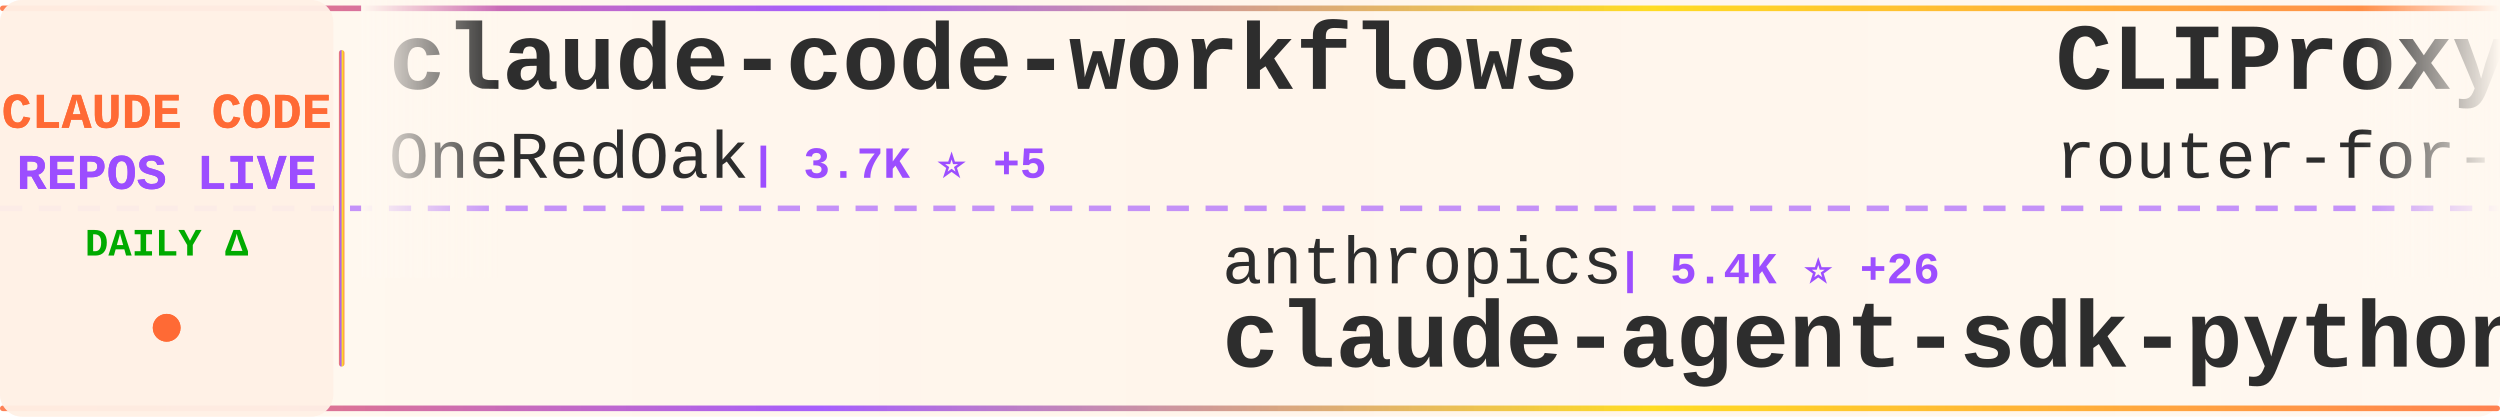
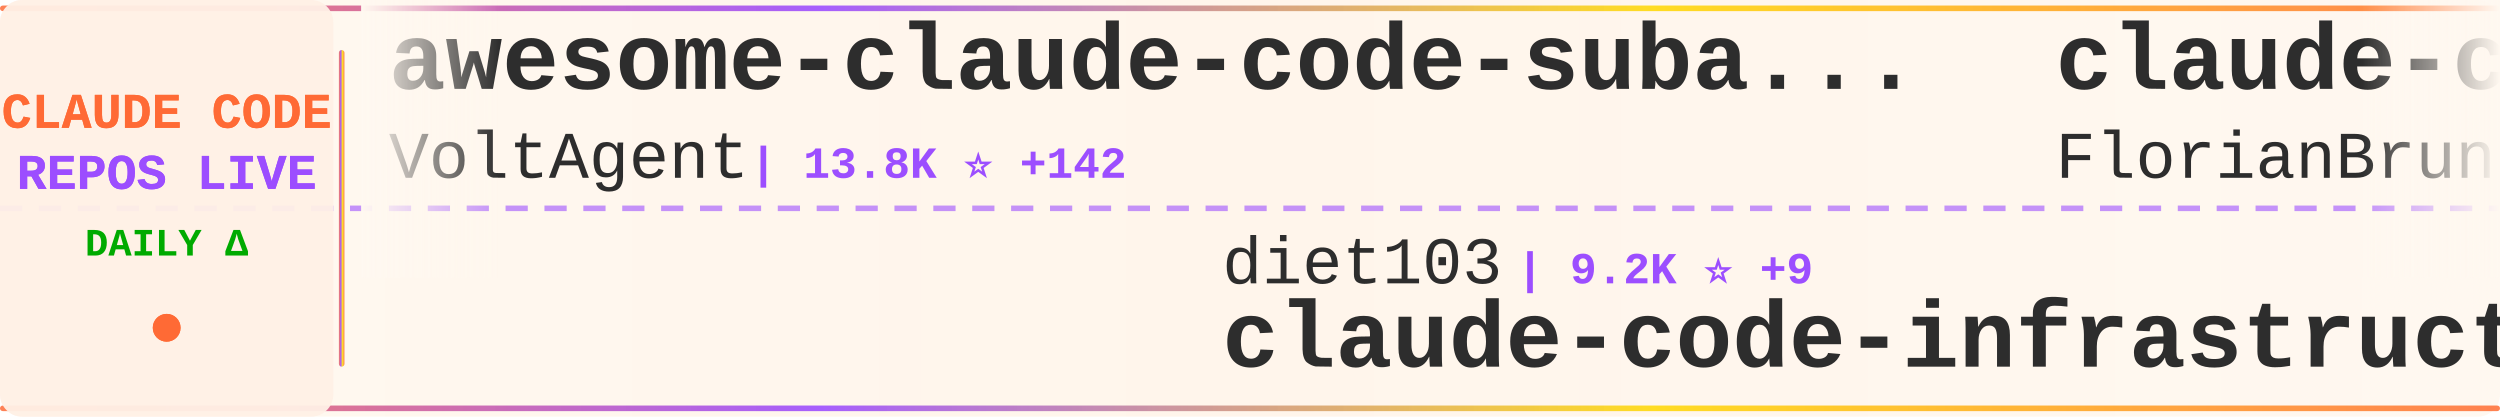
<svg xmlns="http://www.w3.org/2000/svg" width="900" height="150">
  <defs>
    <linearGradient id="tickerBg" x1="0%" y1="0%" x2="100%" y2="0%">
      <stop offset="0%" style="stop-color:#fff8f0;stop-opacity:0.98" />
      <stop offset="50%" style="stop-color:#fff5eb;stop-opacity:1" />
      <stop offset="100%" style="stop-color:#fff8f0;stop-opacity:0.98" />
    </linearGradient>
    <linearGradient id="borderGrad" x1="0%" y1="0%" x2="100%" y2="0%">
      <stop offset="0%" style="stop-color:#FF6B35;stop-opacity:0.85">
        <animate attributeName="stop-opacity" values="0.85;1;0.85" dur="2s" repeatCount="indefinite" />
      </stop>
      <stop offset="33%" style="stop-color:#9C4EFF;stop-opacity:0.9">
        <animate attributeName="stop-opacity" values="0.9;1;0.9" dur="2.2s" repeatCount="indefinite" />
      </stop>
      <stop offset="66%" style="stop-color:#FFD700;stop-opacity:0.85">
        <animate attributeName="stop-opacity" values="0.85;1;0.85" dur="1.8s" repeatCount="indefinite" />
      </stop>
      <stop offset="100%" style="stop-color:#FF6B35;stop-opacity:0.85">
        <animate attributeName="stop-opacity" values="0.85;1;0.85" dur="2s" repeatCount="indefinite" />
      </stop>
    </linearGradient>
    <filter id="textGlow">
      <feGaussianBlur stdDeviation="0.15" result="coloredBlur" />
      <feMerge>
        <feMergeNode in="coloredBlur" />
        <feMergeNode in="SourceGraphic" />
      </feMerge>
    </filter>
    <filter id="metricGlow">
      <feGaussianBlur stdDeviation="0.2" result="coloredBlur" />
      <feMerge>
        <feMergeNode in="coloredBlur" />
        <feMergeNode in="SourceGraphic" />
      </feMerge>
    </filter>
    <linearGradient id="leftFade" x1="0%" y1="0%" x2="100%" y2="0%">
      <stop offset="0%" style="stop-color:#fff8f0;stop-opacity:1" />
      <stop offset="100%" style="stop-color:#fff8f0;stop-opacity:0" />
    </linearGradient>
    <linearGradient id="rightFade" x1="0%" y1="0%" x2="100%" y2="0%">
      <stop offset="0%" style="stop-color:#fff8f0;stop-opacity:0" />
      <stop offset="100%" style="stop-color:#fff8f0;stop-opacity:1" />
    </linearGradient>
  </defs>
  <rect width="900" height="150" fill="url(#tickerBg)" rx="8" />
  <rect x="0" y="2" width="900" height="2" fill="url(#borderGrad)" rx="1" />
  <rect x="0" y="146" width="900" height="2" fill="url(#borderGrad)" rx="1" />
  <line x1="0" y1="75" x2="900" y2="75" stroke="#9C4EFF" stroke-width="2" stroke-dasharray="8 6" opacity="0.6" />
  <rect x="0" y="0" width="120" height="150" fill="#fff0e6" opacity="0.95" rx="8" />
  <text x="60" y="46" font-family="'Courier New', monospace" font-size="18" font-weight="bold" fill="#FF6B35" text-anchor="middle" filter="url(#textGlow)">
    CLAUDE CODE
  </text>
  <text x="60" y="68" font-family="'Courier New', monospace" font-size="18" font-weight="bold" fill="#9C4EFF" text-anchor="middle" filter="url(#textGlow)">
    REPOS LIVE
  </text>
  <text x="60" y="92" font-family="'Courier New', monospace" font-size="14" font-weight="bold" fill="#00aa00" text-anchor="middle">
    DAILY Δ
  </text>
  <circle cx="60" cy="118" r="5" fill="#FF6B35" filter="url(#metricGlow)">
    <animate attributeName="r" values="4;6;4" dur="1.5s" repeatCount="indefinite" />
    <animate attributeName="opacity" values="0.6;1;0.6" dur="1.5s" repeatCount="indefinite" />
  </circle>
  <rect x="122" y="18" width="2" height="114" fill="url(#borderGrad)" rx="1" />
  <clipPath id="tickerClip">
    <rect x="130" y="0" width="770" height="150" />
  </clipPath>
  <g clip-path="url(#tickerClip)">
    <g id="tickerItems">
      <animateTransform attributeName="transform" attributeType="XML" type="translate" from="0 0" to="-3000 0" dur="54s" repeatCount="indefinite" />
      <g transform="translate(0, 0)">
-         <text x="140" y="32" font-family="'Courier New', monospace" font-size="34" font-weight="bold" fill="#2d2d2d">claude-code-workflows</text>
-         <text x="140" y="64" font-family="'Courier New', monospace" font-size="24" font-weight="normal" fill="#2d2d2d" opacity="1.0">OneRedOak</text>
-         <text x="270" y="64" font-family="'Courier New', monospace" font-size="16" font-weight="bold" fill="#9C4EFF"> | 3.7K ⭐ +5</text>
+         <text x="140" y="32" font-family="'Courier New', monospace" font-size="34" font-weight="bold" fill="#2d2d2d">awesome-claude-code-suba...</text>
+         <text x="140" y="64" font-family="'Courier New', monospace" font-size="24" font-weight="normal" fill="#2d2d2d" opacity="1.0">VoltAgent</text>
+         <text x="270" y="64" font-family="'Courier New', monospace" font-size="16" font-weight="bold" fill="#9C4EFF"> | 13.8K ⭐ +142</text>
      </g>
      <g transform="translate(300, 0)">
-         <text x="140" y="102" font-family="'Courier New', monospace" font-size="24" font-weight="normal" fill="#2d2d2d" opacity="1.0">anthropics</text>
-         <text x="282" y="102" font-family="'Courier New', monospace" font-size="16" font-weight="bold" fill="#9C4EFF"> | 5.4K ⭐ +26</text>
-         <text x="140" y="132" font-family="'Courier New', monospace" font-size="34" font-weight="bold" fill="#2d2d2d">claude-agent-sdk-python</text>
+         <text x="140" y="102" font-family="'Courier New', monospace" font-size="24" font-weight="normal" fill="#2d2d2d" opacity="1.0">diet103</text>
+         <text x="246" y="102" font-family="'Courier New', monospace" font-size="16" font-weight="bold" fill="#9C4EFF"> | 9.2K ⭐ +9</text>
+         <text x="140" y="132" font-family="'Courier New', monospace" font-size="34" font-weight="bold" fill="#2d2d2d">claude-code-infrastructu...</text>
      </g>
      <g transform="translate(600, 0)">
-         <text x="140" y="32" font-family="'Courier New', monospace" font-size="34" font-weight="bold" fill="#2d2d2d">CLIProxyAPI</text>
-         <text x="140" y="64" font-family="'Courier New', monospace" font-size="24" font-weight="normal" fill="#2d2d2d" opacity="1.0">router-for-me</text>
-         <text x="318" y="64" font-family="'Courier New', monospace" font-size="16" font-weight="bold" fill="#9C4EFF"> | 16.2K ⭐ +280</text>
+         <text x="140" y="32" font-family="'Courier New', monospace" font-size="34" font-weight="bold" fill="#2d2d2d">claude-code-ultimate-gui...</text>
+         <text x="140" y="64" font-family="'Courier New', monospace" font-size="24" font-weight="normal" fill="#2d2d2d" opacity="1.0">FlorianBruniaux</text>
+         <text x="342" y="64" font-family="'Courier New', monospace" font-size="16" font-weight="bold" fill="#9C4EFF"> | 1.5K ⭐ +95</text>
      </g>
      <g transform="translate(900, 0)">
-         <text x="140" y="102" font-family="'Courier New', monospace" font-size="24" font-weight="normal" fill="#2d2d2d" opacity="1.0">cixingguangming55555</text>
-         <text x="402" y="102" font-family="'Courier New', monospace" font-size="16" font-weight="bold" fill="#9C4EFF"> | 2.5K ⭐</text>
-         <text x="140" y="132" font-family="'Courier New', monospace" font-size="34" font-weight="bold" fill="#2d2d2d">wechat-bot</text>
+         <text x="140" y="102" font-family="'Courier New', monospace" font-size="24" font-weight="normal" fill="#2d2d2d" opacity="1.0">darcyegb</text>
+         <text x="258" y="102" font-family="'Courier New', monospace" font-size="16" font-weight="bold" fill="#9C4EFF"> | 591 ⭐ +1</text>
+         <text x="140" y="132" font-family="'Courier New', monospace" font-size="34" font-weight="bold" fill="#2d2d2d">ClaudeCodeAgents</text>
      </g>
      <g transform="translate(1200, 0)">
-         <text x="140" y="32" font-family="'Courier New', monospace" font-size="34" font-weight="bold" fill="#2d2d2d">claude-code-infrastructu...</text>
-         <text x="140" y="64" font-family="'Courier New', monospace" font-size="24" font-weight="normal" fill="#2d2d2d" opacity="1.0">diet103</text>
-         <text x="246" y="64" font-family="'Courier New', monospace" font-size="16" font-weight="bold" fill="#9C4EFF"> | 9.2K ⭐ +8</text>
+         <text x="140" y="32" font-family="'Courier New', monospace" font-size="34" font-weight="bold" fill="#2d2d2d">claude-code-proxy</text>
+         <text x="140" y="64" font-family="'Courier New', monospace" font-size="24" font-weight="normal" fill="#2d2d2d" opacity="1.0">fuergaosi233</text>
+         <text x="306" y="64" font-family="'Courier New', monospace" font-size="16" font-weight="bold" fill="#9C4EFF"> | 2.2K ⭐ +8</text>
      </g>
      <g transform="translate(1500, 0)">
-         <text x="140" y="102" font-family="'Courier New', monospace" font-size="24" font-weight="normal" fill="#2d2d2d" opacity="1.0">nishimoto265</text>
-         <text x="306" y="102" font-family="'Courier New', monospace" font-size="16" font-weight="bold" fill="#9C4EFF"> | 494 ⭐ +1</text>
-         <text x="140" y="132" font-family="'Courier New', monospace" font-size="34" font-weight="bold" fill="#2d2d2d">Claude-Code-Communicatio...</text>
+         <text x="140" y="102" font-family="'Courier New', monospace" font-size="24" font-weight="normal" fill="#2d2d2d" opacity="1.0">revfactory</text>
+         <text x="282" y="102" font-family="'Courier New', monospace" font-size="16" font-weight="bold" fill="#9C4EFF"> | 760 ⭐</text>
+         <text x="140" y="132" font-family="'Courier New', monospace" font-size="34" font-weight="bold" fill="#2d2d2d">claude-code-mastering</text>
      </g>
      <g transform="translate(1800, 0)">
-         <text x="140" y="32" font-family="'Courier New', monospace" font-size="34" font-weight="bold" fill="#2d2d2d">claude-code-base-action</text>
-         <text x="140" y="64" font-family="'Courier New', monospace" font-size="24" font-weight="normal" fill="#2d2d2d" opacity="1.0">anthropics</text>
-         <text x="282" y="64" font-family="'Courier New', monospace" font-size="16" font-weight="bold" fill="#9C4EFF"> | 604 ⭐ +2</text>
+         <text x="140" y="32" font-family="'Courier New', monospace" font-size="34" font-weight="bold" fill="#2d2d2d">claude-code-webui</text>
+         <text x="140" y="64" font-family="'Courier New', monospace" font-size="24" font-weight="normal" fill="#2d2d2d" opacity="1.0">sugyan</text>
+         <text x="234" y="64" font-family="'Courier New', monospace" font-size="16" font-weight="bold" fill="#9C4EFF"> | 961 ⭐ +2</text>
      </g>
      <g transform="translate(2100, 0)">
-         <text x="140" y="102" font-family="'Courier New', monospace" font-size="24" font-weight="normal" fill="#2d2d2d" opacity="1.0">jeremylongshore</text>
-         <text x="342" y="102" font-family="'Courier New', monospace" font-size="16" font-weight="bold" fill="#9C4EFF"> | 1.6K ⭐ +10</text>
-         <text x="140" y="132" font-family="'Courier New', monospace" font-size="34" font-weight="bold" fill="#2d2d2d">claude-code-plugins-plus...</text>
+         <text x="140" y="102" font-family="'Courier New', monospace" font-size="24" font-weight="normal" fill="#2d2d2d" opacity="1.0">anthropics</text>
+         <text x="282" y="102" font-family="'Courier New', monospace" font-size="16" font-weight="bold" fill="#9C4EFF"> | 1.7K ⭐ +15</text>
+         <text x="140" y="132" font-family="'Courier New', monospace" font-size="34" font-weight="bold" fill="#2d2d2d">claude-agent-sdk-demos</text>
      </g>
      <g transform="translate(2400, 0)">
-         <text x="140" y="32" font-family="'Courier New', monospace" font-size="34" font-weight="bold" fill="#2d2d2d">claude-skills</text>
-         <text x="140" y="64" font-family="'Courier New', monospace" font-size="24" font-weight="normal" fill="#2d2d2d" opacity="1.0">alirezarezvani</text>
-         <text x="330" y="64" font-family="'Courier New', monospace" font-size="16" font-weight="bold" fill="#9C4EFF"> | 5.0K ⭐ +283</text>
+         <text x="140" y="32" font-family="'Courier New', monospace" font-size="34" font-weight="bold" fill="#2d2d2d">cc</text>
+         <text x="140" y="64" font-family="'Courier New', monospace" font-size="24" font-weight="normal" fill="#2d2d2d" opacity="1.0">kn1026</text>
+         <text x="234" y="64" font-family="'Courier New', monospace" font-size="16" font-weight="bold" fill="#9C4EFF"> | 704 ⭐</text>
      </g>
      <g transform="translate(2700, 0)">
-         <text x="140" y="102" font-family="'Courier New', monospace" font-size="24" font-weight="normal" fill="#2d2d2d" opacity="1.0">JessyTsui</text>
-         <text x="270" y="102" font-family="'Courier New', monospace" font-size="16" font-weight="bold" fill="#9C4EFF"> | 1.2K ⭐ +3</text>
-         <text x="140" y="132" font-family="'Courier New', monospace" font-size="34" font-weight="bold" fill="#2d2d2d">Claude-Code-Remote</text>
+         <text x="140" y="102" font-family="'Courier New', monospace" font-size="24" font-weight="normal" fill="#2d2d2d" opacity="1.0">PleasePrompto</text>
+         <text x="318" y="102" font-family="'Courier New', monospace" font-size="16" font-weight="bold" fill="#9C4EFF"> | 4.4K ⭐ +31</text>
+         <text x="140" y="132" font-family="'Courier New', monospace" font-size="34" font-weight="bold" fill="#2d2d2d">notebooklm-skill</text>
      </g>
      <g transform="translate(3000, 0)">
-         <text x="140" y="32" font-family="'Courier New', monospace" font-size="34" font-weight="bold" fill="#2d2d2d">claude-code-workflows</text>
-         <text x="140" y="64" font-family="'Courier New', monospace" font-size="24" font-weight="normal" fill="#2d2d2d" opacity="1.0">OneRedOak</text>
-         <text x="270" y="64" font-family="'Courier New', monospace" font-size="16" font-weight="bold" fill="#9C4EFF"> | 3.7K ⭐ +5</text>
+         <text x="140" y="32" font-family="'Courier New', monospace" font-size="34" font-weight="bold" fill="#2d2d2d">awesome-claude-code-suba...</text>
+         <text x="140" y="64" font-family="'Courier New', monospace" font-size="24" font-weight="normal" fill="#2d2d2d" opacity="1.0">VoltAgent</text>
+         <text x="270" y="64" font-family="'Courier New', monospace" font-size="16" font-weight="bold" fill="#9C4EFF"> | 13.8K ⭐ +142</text>
      </g>
      <g transform="translate(3300, 0)">
-         <text x="140" y="102" font-family="'Courier New', monospace" font-size="24" font-weight="normal" fill="#2d2d2d" opacity="1.0">anthropics</text>
-         <text x="282" y="102" font-family="'Courier New', monospace" font-size="16" font-weight="bold" fill="#9C4EFF"> | 5.4K ⭐ +26</text>
-         <text x="140" y="132" font-family="'Courier New', monospace" font-size="34" font-weight="bold" fill="#2d2d2d">claude-agent-sdk-python</text>
+         <text x="140" y="102" font-family="'Courier New', monospace" font-size="24" font-weight="normal" fill="#2d2d2d" opacity="1.0">diet103</text>
+         <text x="246" y="102" font-family="'Courier New', monospace" font-size="16" font-weight="bold" fill="#9C4EFF"> | 9.2K ⭐ +9</text>
+         <text x="140" y="132" font-family="'Courier New', monospace" font-size="34" font-weight="bold" fill="#2d2d2d">claude-code-infrastructu...</text>
      </g>
      <g transform="translate(3600, 0)">
-         <text x="140" y="32" font-family="'Courier New', monospace" font-size="34" font-weight="bold" fill="#2d2d2d">CLIProxyAPI</text>
-         <text x="140" y="64" font-family="'Courier New', monospace" font-size="24" font-weight="normal" fill="#2d2d2d" opacity="1.0">router-for-me</text>
-         <text x="318" y="64" font-family="'Courier New', monospace" font-size="16" font-weight="bold" fill="#9C4EFF"> | 16.2K ⭐ +280</text>
+         <text x="140" y="32" font-family="'Courier New', monospace" font-size="34" font-weight="bold" fill="#2d2d2d">claude-code-ultimate-gui...</text>
+         <text x="140" y="64" font-family="'Courier New', monospace" font-size="24" font-weight="normal" fill="#2d2d2d" opacity="1.0">FlorianBruniaux</text>
+         <text x="342" y="64" font-family="'Courier New', monospace" font-size="16" font-weight="bold" fill="#9C4EFF"> | 1.5K ⭐ +95</text>
      </g>
      <g transform="translate(3900, 0)">
-         <text x="140" y="102" font-family="'Courier New', monospace" font-size="24" font-weight="normal" fill="#2d2d2d" opacity="1.0">cixingguangming55555</text>
-         <text x="402" y="102" font-family="'Courier New', monospace" font-size="16" font-weight="bold" fill="#9C4EFF"> | 2.5K ⭐</text>
-         <text x="140" y="132" font-family="'Courier New', monospace" font-size="34" font-weight="bold" fill="#2d2d2d">wechat-bot</text>
+         <text x="140" y="102" font-family="'Courier New', monospace" font-size="24" font-weight="normal" fill="#2d2d2d" opacity="1.0">darcyegb</text>
+         <text x="258" y="102" font-family="'Courier New', monospace" font-size="16" font-weight="bold" fill="#9C4EFF"> | 591 ⭐ +1</text>
+         <text x="140" y="132" font-family="'Courier New', monospace" font-size="34" font-weight="bold" fill="#2d2d2d">ClaudeCodeAgents</text>
      </g>
    </g>
  </g>
  <rect x="130" y="0" width="50" height="100" fill="url(#leftFade)" />
  <rect x="850" y="0" width="50" height="100" fill="url(#rightFade)" />
</svg>
